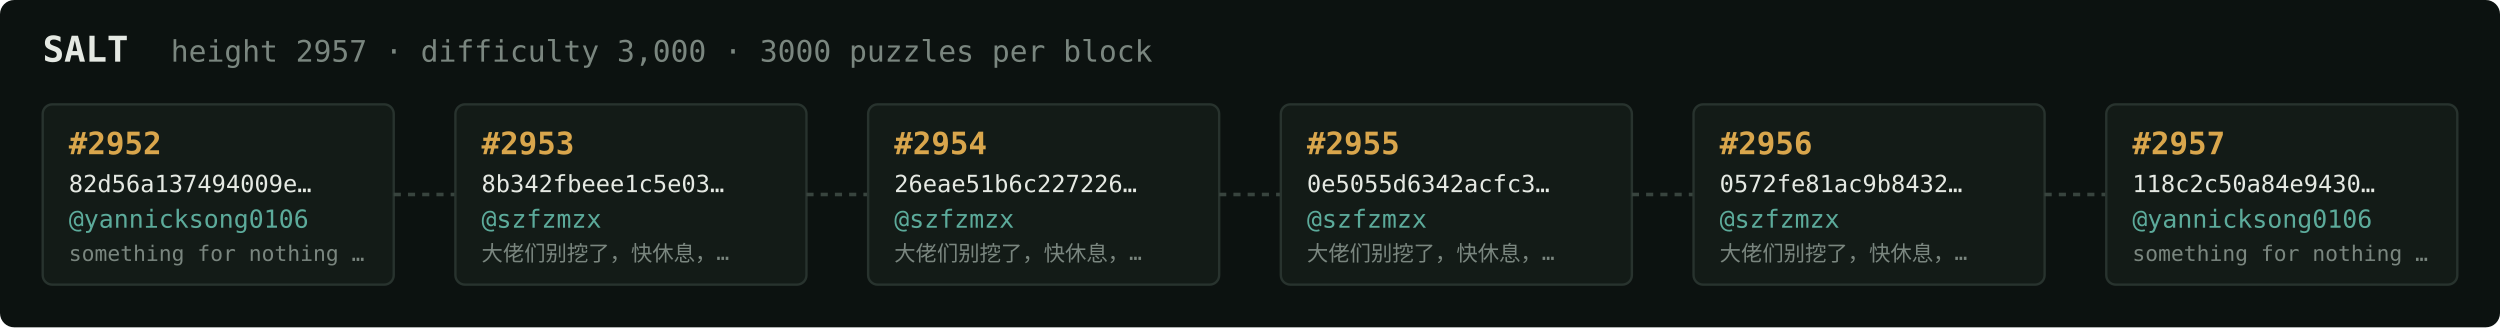
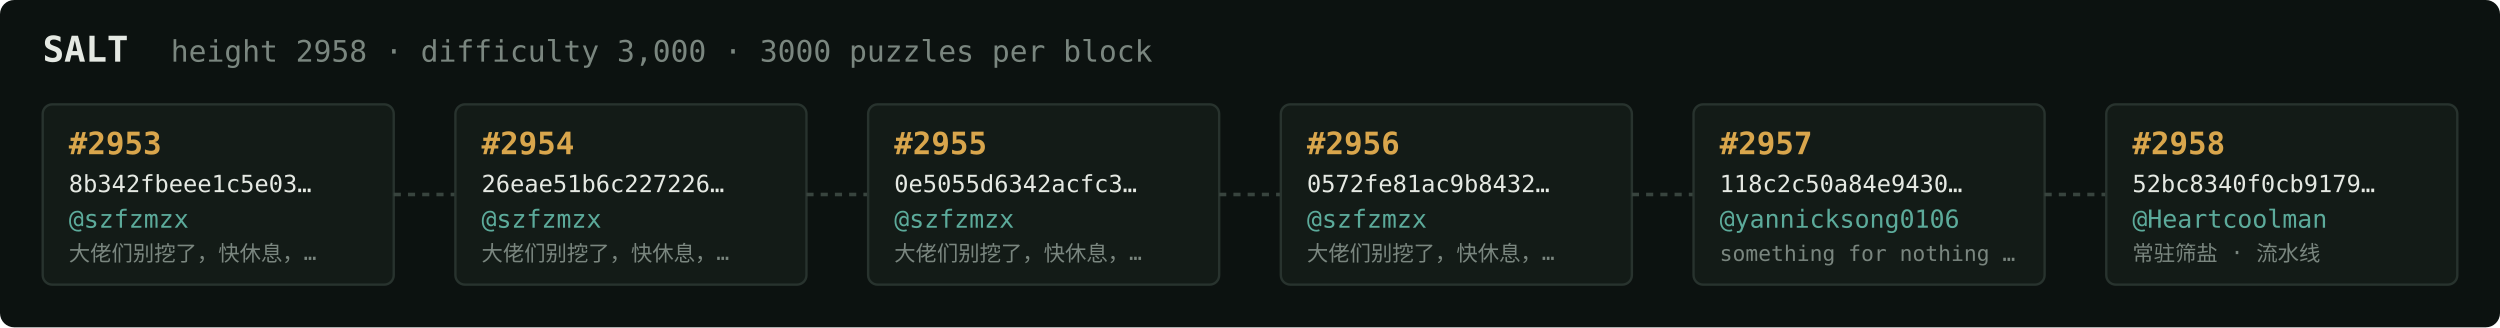
<svg xmlns="http://www.w3.org/2000/svg" width="1054" height="138" viewBox="0 0 1054 138" font-family="ui-monospace,SFMono-Regular,Menlo,monospace">
  <rect fill="#0c1210" width="1054" height="138" rx="6" />
  <text x="18" y="26" fill="#e5e9e3" font-size="15" font-weight="700">SALT</text>
-   <text x="72" y="26" fill="#7a867f" font-size="12.5">height 2957 · difficulty 3,000 · 3000 puzzles per block</text>
+   <text x="72" y="26" fill="#7a867f" font-size="12.5">height 2958 · difficulty 3,000 · 3000 puzzles per block</text>
  <rect x="18" y="44" width="148" height="76" rx="4" fill="#131b17" stroke="#28332e" stroke-width="1" />
-   <text x="29" y="65" fill="#d9a64c" font-size="13" font-weight="700">#2952</text>
-   <text x="29" y="81" fill="#e5e9e3" font-size="10">82d56a137494009e…</text>
-   <text x="29" y="96" fill="#5cab9b" font-size="10.5">@yannicksong0106</text>
-   <text x="29" y="110" fill="#7a867f" font-size="9">something for nothing …</text>
+   <text x="29" y="65" fill="#d9a64c" font-size="13" font-weight="700">#2953</text>
+   <text x="29" y="81" fill="#e5e9e3" font-size="10">8b342fbeee1c5e03…</text>
+   <text x="29" y="96" fill="#5cab9b" font-size="10.5">@szfzmzx</text>
+   <text x="29" y="110" fill="#7a867f" font-size="9">大佬们别挖了，快休息，…</text>
  <line x1="166" y1="82.0" x2="192" y2="82.0" stroke="#38443e" stroke-width="1.5" stroke-dasharray="3 3" />
  <rect x="192" y="44" width="148" height="76" rx="4" fill="#131b17" stroke="#28332e" stroke-width="1" />
-   <text x="203" y="65" fill="#d9a64c" font-size="13" font-weight="700">#2953</text>
-   <text x="203" y="81" fill="#e5e9e3" font-size="10">8b342fbeee1c5e03…</text>
+   <text x="203" y="65" fill="#d9a64c" font-size="13" font-weight="700">#2954</text>
+   <text x="203" y="81" fill="#e5e9e3" font-size="10">26eae51b6c227226…</text>
  <text x="203" y="96" fill="#5cab9b" font-size="10.5">@szfzmzx</text>
  <text x="203" y="110" fill="#7a867f" font-size="9">大佬们别挖了，快休息，…</text>
  <line x1="340" y1="82.0" x2="366" y2="82.0" stroke="#38443e" stroke-width="1.5" stroke-dasharray="3 3" />
  <rect x="366" y="44" width="148" height="76" rx="4" fill="#131b17" stroke="#28332e" stroke-width="1" />
-   <text x="377" y="65" fill="#d9a64c" font-size="13" font-weight="700">#2954</text>
-   <text x="377" y="81" fill="#e5e9e3" font-size="10">26eae51b6c227226…</text>
+   <text x="377" y="65" fill="#d9a64c" font-size="13" font-weight="700">#2955</text>
+   <text x="377" y="81" fill="#e5e9e3" font-size="10">0e5055d6342acfc3…</text>
  <text x="377" y="96" fill="#5cab9b" font-size="10.5">@szfzmzx</text>
  <text x="377" y="110" fill="#7a867f" font-size="9">大佬们别挖了，快休息，…</text>
  <line x1="514" y1="82.0" x2="540" y2="82.0" stroke="#38443e" stroke-width="1.5" stroke-dasharray="3 3" />
  <rect x="540" y="44" width="148" height="76" rx="4" fill="#131b17" stroke="#28332e" stroke-width="1" />
-   <text x="551" y="65" fill="#d9a64c" font-size="13" font-weight="700">#2955</text>
-   <text x="551" y="81" fill="#e5e9e3" font-size="10">0e5055d6342acfc3…</text>
+   <text x="551" y="65" fill="#d9a64c" font-size="13" font-weight="700">#2956</text>
+   <text x="551" y="81" fill="#e5e9e3" font-size="10">0572fe81ac9b8432…</text>
  <text x="551" y="96" fill="#5cab9b" font-size="10.5">@szfzmzx</text>
  <text x="551" y="110" fill="#7a867f" font-size="9">大佬们别挖了，快休息，…</text>
  <line x1="688" y1="82.0" x2="714" y2="82.0" stroke="#38443e" stroke-width="1.5" stroke-dasharray="3 3" />
  <rect x="714" y="44" width="148" height="76" rx="4" fill="#131b17" stroke="#28332e" stroke-width="1" />
-   <text x="725" y="65" fill="#d9a64c" font-size="13" font-weight="700">#2956</text>
-   <text x="725" y="81" fill="#e5e9e3" font-size="10">0572fe81ac9b8432…</text>
-   <text x="725" y="96" fill="#5cab9b" font-size="10.5">@szfzmzx</text>
-   <text x="725" y="110" fill="#7a867f" font-size="9">大佬们别挖了，快休息，…</text>
+   <text x="725" y="65" fill="#d9a64c" font-size="13" font-weight="700">#2957</text>
+   <text x="725" y="81" fill="#e5e9e3" font-size="10">118c2c50a84e9430…</text>
+   <text x="725" y="96" fill="#5cab9b" font-size="10.5">@yannicksong0106</text>
+   <text x="725" y="110" fill="#7a867f" font-size="9">something for nothing …</text>
  <line x1="862" y1="82.0" x2="888" y2="82.0" stroke="#38443e" stroke-width="1.5" stroke-dasharray="3 3" />
  <rect x="888" y="44" width="148" height="76" rx="4" fill="#131b17" stroke="#28332e" stroke-width="1" />
-   <text x="899" y="65" fill="#d9a64c" font-size="13" font-weight="700">#2957</text>
-   <text x="899" y="81" fill="#e5e9e3" font-size="10">118c2c50a84e9430…</text>
-   <text x="899" y="96" fill="#5cab9b" font-size="10.5">@yannicksong0106</text>
-   <text x="899" y="110" fill="#7a867f" font-size="9">something for nothing …</text>
+   <text x="899" y="65" fill="#d9a64c" font-size="13" font-weight="700">#2958</text>
+   <text x="899" y="81" fill="#e5e9e3" font-size="10">52bc8340f0cb9179…</text>
+   <text x="899" y="96" fill="#5cab9b" font-size="10.5">@Heartcoolman</text>
+   <text x="899" y="110" fill="#7a867f" font-size="9">常驻筛盐 · 流水线</text>
</svg>
